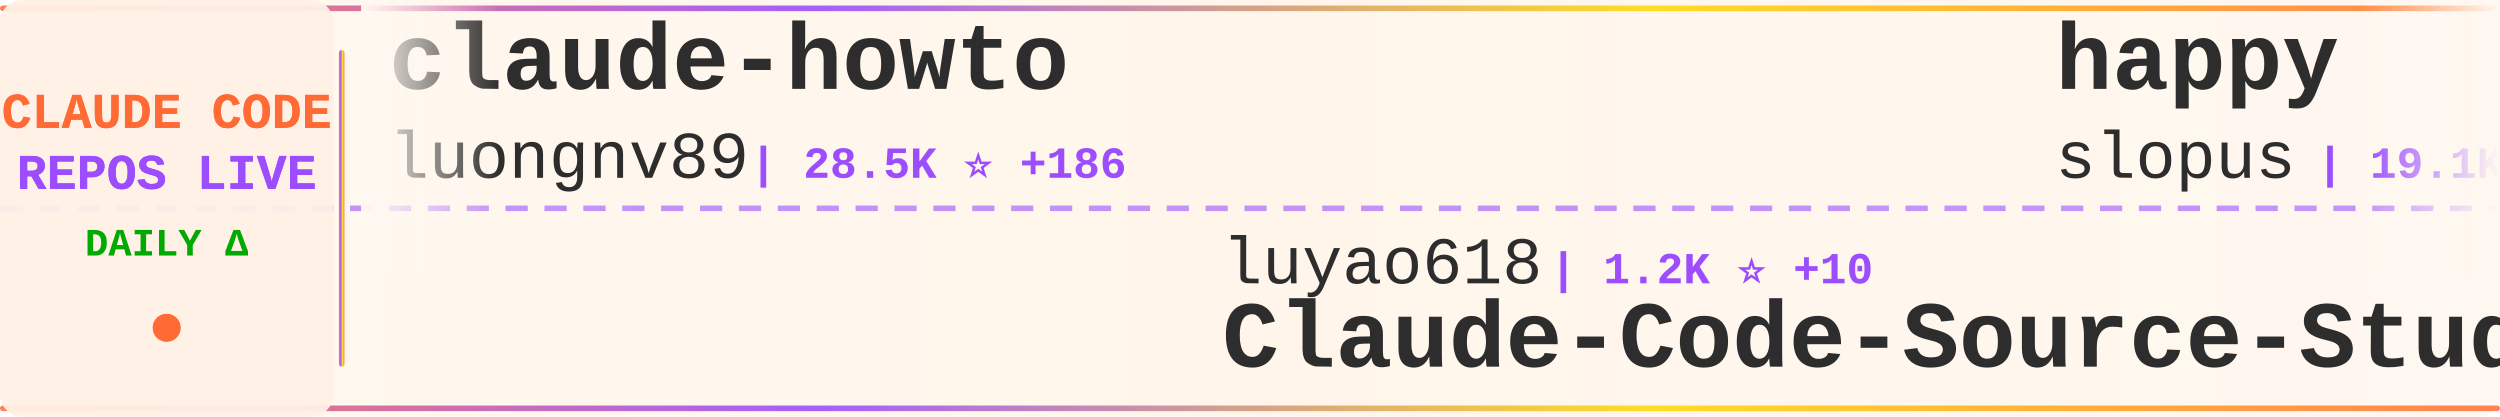
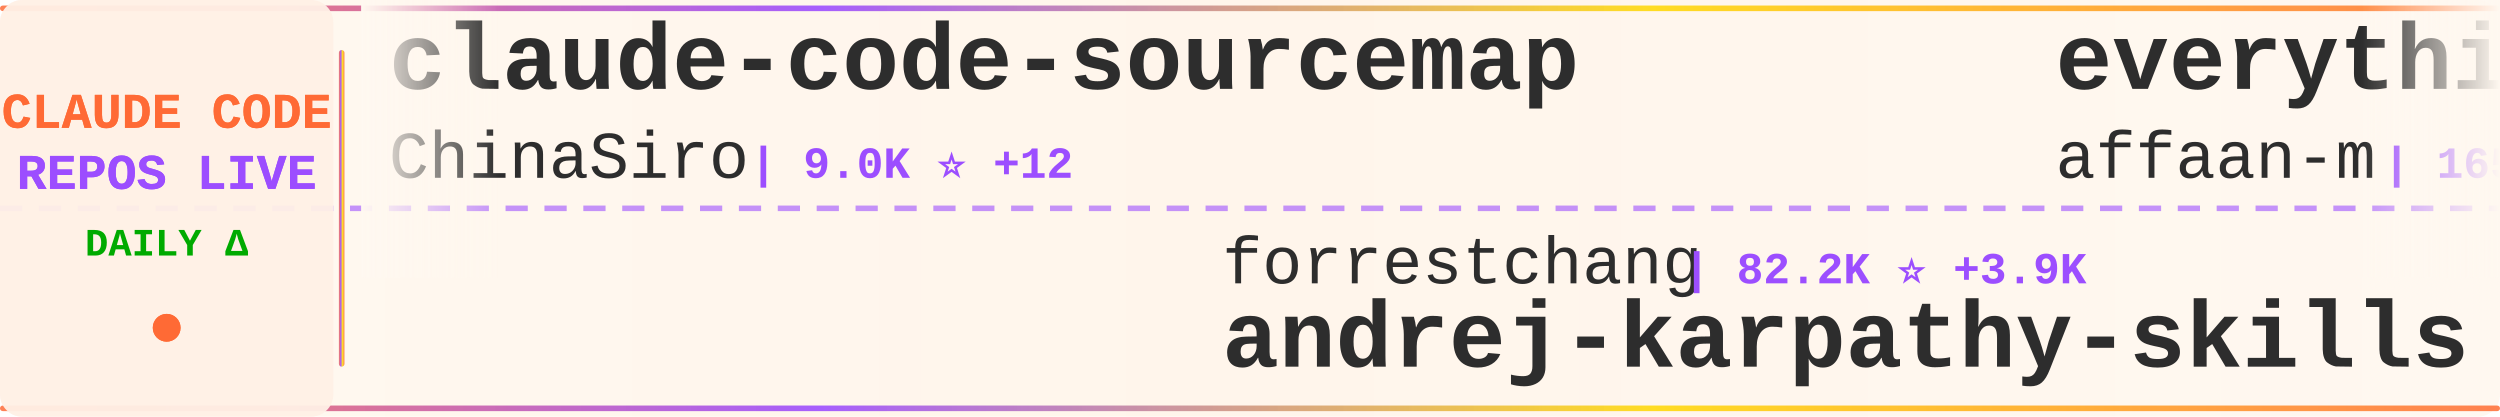
<svg xmlns="http://www.w3.org/2000/svg" width="900" height="150">
  <defs>
    <linearGradient id="tickerBg" x1="0%" y1="0%" x2="100%" y2="0%">
      <stop offset="0%" style="stop-color:#fff8f0;stop-opacity:0.98" />
      <stop offset="50%" style="stop-color:#fff5eb;stop-opacity:1" />
      <stop offset="100%" style="stop-color:#fff8f0;stop-opacity:0.98" />
    </linearGradient>
    <linearGradient id="borderGrad" x1="0%" y1="0%" x2="100%" y2="0%">
      <stop offset="0%" style="stop-color:#FF6B35;stop-opacity:0.85">
        <animate attributeName="stop-opacity" values="0.85;1;0.85" dur="2s" repeatCount="indefinite" />
      </stop>
      <stop offset="33%" style="stop-color:#9C4EFF;stop-opacity:0.9">
        <animate attributeName="stop-opacity" values="0.9;1;0.9" dur="2.2s" repeatCount="indefinite" />
      </stop>
      <stop offset="66%" style="stop-color:#FFD700;stop-opacity:0.85">
        <animate attributeName="stop-opacity" values="0.85;1;0.85" dur="1.8s" repeatCount="indefinite" />
      </stop>
      <stop offset="100%" style="stop-color:#FF6B35;stop-opacity:0.85">
        <animate attributeName="stop-opacity" values="0.85;1;0.85" dur="2s" repeatCount="indefinite" />
      </stop>
    </linearGradient>
    <filter id="textGlow">
      <feGaussianBlur stdDeviation="0.15" result="coloredBlur" />
      <feMerge>
        <feMergeNode in="coloredBlur" />
        <feMergeNode in="SourceGraphic" />
      </feMerge>
    </filter>
    <filter id="metricGlow">
      <feGaussianBlur stdDeviation="0.2" result="coloredBlur" />
      <feMerge>
        <feMergeNode in="coloredBlur" />
        <feMergeNode in="SourceGraphic" />
      </feMerge>
    </filter>
    <linearGradient id="leftFade" x1="0%" y1="0%" x2="100%" y2="0%">
      <stop offset="0%" style="stop-color:#fff8f0;stop-opacity:1" />
      <stop offset="100%" style="stop-color:#fff8f0;stop-opacity:0" />
    </linearGradient>
    <linearGradient id="rightFade" x1="0%" y1="0%" x2="100%" y2="0%">
      <stop offset="0%" style="stop-color:#fff8f0;stop-opacity:0" />
      <stop offset="100%" style="stop-color:#fff8f0;stop-opacity:1" />
    </linearGradient>
  </defs>
  <rect width="900" height="150" fill="url(#tickerBg)" rx="8" />
  <rect x="0" y="2" width="900" height="2" fill="url(#borderGrad)" rx="1" />
  <rect x="0" y="146" width="900" height="2" fill="url(#borderGrad)" rx="1" />
  <line x1="0" y1="75" x2="900" y2="75" stroke="#9C4EFF" stroke-width="2" stroke-dasharray="8 6" opacity="0.6" />
  <rect x="0" y="0" width="120" height="150" fill="#fff0e6" opacity="0.95" rx="8" />
  <text x="60" y="46" font-family="'Courier New', monospace" font-size="18" font-weight="bold" fill="#FF6B35" text-anchor="middle" filter="url(#textGlow)">
    CLAUDE CODE
  </text>
  <text x="60" y="68" font-family="'Courier New', monospace" font-size="18" font-weight="bold" fill="#9C4EFF" text-anchor="middle" filter="url(#textGlow)">
    REPOS LIVE
  </text>
  <text x="60" y="92" font-family="'Courier New', monospace" font-size="14" font-weight="bold" fill="#00aa00" text-anchor="middle">
    DAILY Δ
  </text>
  <circle cx="60" cy="118" r="5" fill="#FF6B35" filter="url(#metricGlow)">
    <animate attributeName="r" values="4;6;4" dur="1.5s" repeatCount="indefinite" />
    <animate attributeName="opacity" values="0.6;1;0.6" dur="1.5s" repeatCount="indefinite" />
  </circle>
  <rect x="122" y="18" width="2" height="114" fill="url(#borderGrad)" rx="1" />
  <clipPath id="tickerClip">
    <rect x="130" y="0" width="770" height="150" />
  </clipPath>
  <g clip-path="url(#tickerClip)">
    <g id="tickerItems">
      <animateTransform attributeName="transform" attributeType="XML" type="translate" from="0 0" to="-3000 0" dur="54s" repeatCount="indefinite" />
      <g transform="translate(0, 0)">
-         <text x="140" y="32" font-family="'Courier New', monospace" font-size="34" font-weight="bold" fill="#2d2d2d">claude-howto</text>
-         <text x="140" y="64" font-family="'Courier New', monospace" font-size="24" font-weight="normal" fill="#2d2d2d" opacity="1.0">luongnv89</text>
-         <text x="270" y="64" font-family="'Courier New', monospace" font-size="16" font-weight="bold" fill="#9C4EFF"> | 28.5K ⭐ +186</text>
+         <text x="140" y="32" font-family="'Courier New', monospace" font-size="34" font-weight="bold" fill="#2d2d2d">claude-code-sourcemap</text>
+         <text x="140" y="64" font-family="'Courier New', monospace" font-size="24" font-weight="normal" fill="#2d2d2d" opacity="1.0">ChinaSiro</text>
+         <text x="270" y="64" font-family="'Courier New', monospace" font-size="16" font-weight="bold" fill="#9C4EFF"> | 9.0K ⭐ +12</text>
      </g>
      <g transform="translate(300, 0)">
-         <text x="140" y="102" font-family="'Courier New', monospace" font-size="24" font-weight="normal" fill="#2d2d2d" opacity="1.0">luyao618</text>
-         <text x="258" y="102" font-family="'Courier New', monospace" font-size="16" font-weight="bold" fill="#9C4EFF"> | 1.2K ⭐ +10</text>
-         <text x="140" y="132" font-family="'Courier New', monospace" font-size="34" font-weight="bold" fill="#2d2d2d">Claude-Code-Source-Study</text>
+         <text x="140" y="102" font-family="'Courier New', monospace" font-size="24" font-weight="normal" fill="#2d2d2d" opacity="1.0">forrestchang</text>
+         <text x="306" y="102" font-family="'Courier New', monospace" font-size="16" font-weight="bold" fill="#9C4EFF"> | 82.2K ⭐ +3.9K</text>
+         <text x="140" y="132" font-family="'Courier New', monospace" font-size="34" font-weight="bold" fill="#2d2d2d">andrej-karpathy-skills</text>
      </g>
      <g transform="translate(600, 0)">
-         <text x="140" y="32" font-family="'Courier New', monospace" font-size="34" font-weight="bold" fill="#2d2d2d">happy</text>
-         <text x="140" y="64" font-family="'Courier New', monospace" font-size="24" font-weight="normal" fill="#2d2d2d" opacity="1.0">slopus</text>
-         <text x="234" y="64" font-family="'Courier New', monospace" font-size="16" font-weight="bold" fill="#9C4EFF"> | 19.1K ⭐ +61</text>
+         <text x="140" y="32" font-family="'Courier New', monospace" font-size="34" font-weight="bold" fill="#2d2d2d">everything-claude-code</text>
+         <text x="140" y="64" font-family="'Courier New', monospace" font-size="24" font-weight="normal" fill="#2d2d2d" opacity="1.0">affaan-m</text>
+         <text x="258" y="64" font-family="'Courier New', monospace" font-size="16" font-weight="bold" fill="#9C4EFF"> | 165.8K ⭐ +1.1K</text>
      </g>
      <g transform="translate(900, 0)">
-         <text x="140" y="102" font-family="'Courier New', monospace" font-size="24" font-weight="normal" fill="#2d2d2d" opacity="1.0">alejandrobalderas</text>
-         <text x="366" y="102" font-family="'Courier New', monospace" font-size="16" font-weight="bold" fill="#9C4EFF"> | 1.7K ⭐ +37</text>
-         <text x="140" y="132" font-family="'Courier New', monospace" font-size="34" font-weight="bold" fill="#2d2d2d">claude-code-from-source</text>
+         <text x="140" y="102" font-family="'Courier New', monospace" font-size="24" font-weight="normal" fill="#2d2d2d" opacity="1.0">carlvellotti</text>
+         <text x="306" y="102" font-family="'Courier New', monospace" font-size="16" font-weight="bold" fill="#9C4EFF"> | 1.9K ⭐ +18</text>
+         <text x="140" y="132" font-family="'Courier New', monospace" font-size="34" font-weight="bold" fill="#2d2d2d">claude-code-pm-course</text>
      </g>
      <g transform="translate(1200, 0)">
-         <text x="140" y="32" font-family="'Courier New', monospace" font-size="34" font-weight="bold" fill="#2d2d2d">claude-code-guide</text>
-         <text x="140" y="64" font-family="'Courier New', monospace" font-size="24" font-weight="normal" fill="#2d2d2d" opacity="1.0">Cranot</text>
-         <text x="234" y="64" font-family="'Courier New', monospace" font-size="16" font-weight="bold" fill="#9C4EFF"> | 2.6K ⭐ +1</text>
-       </g>
-       <g transform="translate(1500, 0)">
-         <text x="140" y="102" font-family="'Courier New', monospace" font-size="24" font-weight="normal" fill="#2d2d2d" opacity="1.0">kodu-ai</text>
-         <text x="246" y="102" font-family="'Courier New', monospace" font-size="16" font-weight="bold" fill="#9C4EFF"> | 5.3K ⭐ +1</text>
-         <text x="140" y="132" font-family="'Courier New', monospace" font-size="34" font-weight="bold" fill="#2d2d2d">claude-coder</text>
-       </g>
-       <g transform="translate(1800, 0)">
-         <text x="140" y="32" font-family="'Courier New', monospace" font-size="34" font-weight="bold" fill="#2d2d2d">claude-code-analysis</text>
-         <text x="140" y="64" font-family="'Courier New', monospace" font-size="24" font-weight="normal" fill="#2d2d2d" opacity="1.0">liuup</text>
-         <text x="222" y="64" font-family="'Courier New', monospace" font-size="16" font-weight="bold" fill="#9C4EFF"> | 2.0K ⭐ +37</text>
-       </g>
-       <g transform="translate(2100, 0)">
-         <text x="140" y="102" font-family="'Courier New', monospace" font-size="24" font-weight="normal" fill="#2d2d2d" opacity="1.0">shareAI-lab</text>
-         <text x="294" y="102" font-family="'Courier New', monospace" font-size="16" font-weight="bold" fill="#9C4EFF"> | 56.1K ⭐ +281</text>
-         <text x="140" y="132" font-family="'Courier New', monospace" font-size="34" font-weight="bold" fill="#2d2d2d">learn-claude-code</text>
-       </g>
-       <g transform="translate(2400, 0)">
        <text x="140" y="32" font-family="'Courier New', monospace" font-size="34" font-weight="bold" fill="#2d2d2d">claude-code-source-build</text>
        <text x="140" y="64" font-family="'Courier New', monospace" font-size="24" font-weight="normal" fill="#2d2d2d" opacity="1.0">andrew-kramer-inno</text>
        <text x="378" y="64" font-family="'Courier New', monospace" font-size="16" font-weight="bold" fill="#9C4EFF"> | 577 ⭐ +1</text>
      </g>
+       <g transform="translate(1500, 0)">
+         <text x="140" y="102" font-family="'Courier New', monospace" font-size="24" font-weight="normal" fill="#2d2d2d" opacity="1.0">lorryjovens-hub</text>
+         <text x="342" y="102" font-family="'Courier New', monospace" font-size="16" font-weight="bold" fill="#9C4EFF"> | 1.5K ⭐ +22</text>
+         <text x="140" y="132" font-family="'Courier New', monospace" font-size="34" font-weight="bold" fill="#2d2d2d">claude-code-rust</text>
+       </g>
+       <g transform="translate(1800, 0)">
+         <text x="140" y="32" font-family="'Courier New', monospace" font-size="34" font-weight="bold" fill="#2d2d2d">claude-code-prompts</text>
+         <text x="140" y="64" font-family="'Courier New', monospace" font-size="24" font-weight="normal" fill="#2d2d2d" opacity="1.0">repowise-dev</text>
+         <text x="306" y="64" font-family="'Courier New', monospace" font-size="16" font-weight="bold" fill="#9C4EFF"> | 960 ⭐ +5</text>
+       </g>
+       <g transform="translate(2100, 0)">
+         <text x="140" y="102" font-family="'Courier New', monospace" font-size="24" font-weight="normal" fill="#2d2d2d" opacity="1.0">edmund-io</text>
+         <text x="270" y="102" font-family="'Courier New', monospace" font-size="16" font-weight="bold" fill="#9C4EFF"> | 1.4K ⭐ +1</text>
+         <text x="140" y="132" font-family="'Courier New', monospace" font-size="34" font-weight="bold" fill="#2d2d2d">edmunds-claude-code</text>
+       </g>
+       <g transform="translate(2400, 0)">
+         <text x="140" y="32" font-family="'Courier New', monospace" font-size="34" font-weight="bold" fill="#2d2d2d">claude-task-master</text>
+         <text x="140" y="64" font-family="'Courier New', monospace" font-size="24" font-weight="normal" fill="#2d2d2d" opacity="1.0">eyaltoledano</text>
+         <text x="306" y="64" font-family="'Courier New', monospace" font-size="16" font-weight="bold" fill="#9C4EFF"> | 26.8K ⭐ +50</text>
+       </g>
      <g transform="translate(2700, 0)">
-         <text x="140" y="102" font-family="'Courier New', monospace" font-size="24" font-weight="normal" fill="#2d2d2d" opacity="1.0">Hyper66666</text>
-         <text x="282" y="102" font-family="'Courier New', monospace" font-size="16" font-weight="bold" fill="#9C4EFF"> | 211 ⭐ +1</text>
-         <text x="140" y="132" font-family="'Courier New', monospace" font-size="34" font-weight="bold" fill="#2d2d2d">claude-code-sourcemap</text>
+         <text x="140" y="102" font-family="'Courier New', monospace" font-size="24" font-weight="normal" fill="#2d2d2d" opacity="1.0">darcyegb</text>
+         <text x="258" y="102" font-family="'Courier New', monospace" font-size="16" font-weight="bold" fill="#9C4EFF"> | 672 ⭐ +4</text>
+         <text x="140" y="132" font-family="'Courier New', monospace" font-size="34" font-weight="bold" fill="#2d2d2d">ClaudeCodeAgents</text>
      </g>
      <g transform="translate(3000, 0)">
-         <text x="140" y="32" font-family="'Courier New', monospace" font-size="34" font-weight="bold" fill="#2d2d2d">claude-howto</text>
-         <text x="140" y="64" font-family="'Courier New', monospace" font-size="24" font-weight="normal" fill="#2d2d2d" opacity="1.0">luongnv89</text>
-         <text x="270" y="64" font-family="'Courier New', monospace" font-size="16" font-weight="bold" fill="#9C4EFF"> | 28.5K ⭐ +186</text>
+         <text x="140" y="32" font-family="'Courier New', monospace" font-size="34" font-weight="bold" fill="#2d2d2d">claude-code-sourcemap</text>
+         <text x="140" y="64" font-family="'Courier New', monospace" font-size="24" font-weight="normal" fill="#2d2d2d" opacity="1.0">ChinaSiro</text>
+         <text x="270" y="64" font-family="'Courier New', monospace" font-size="16" font-weight="bold" fill="#9C4EFF"> | 9.0K ⭐ +12</text>
      </g>
      <g transform="translate(3300, 0)">
-         <text x="140" y="102" font-family="'Courier New', monospace" font-size="24" font-weight="normal" fill="#2d2d2d" opacity="1.0">luyao618</text>
-         <text x="258" y="102" font-family="'Courier New', monospace" font-size="16" font-weight="bold" fill="#9C4EFF"> | 1.2K ⭐ +10</text>
-         <text x="140" y="132" font-family="'Courier New', monospace" font-size="34" font-weight="bold" fill="#2d2d2d">Claude-Code-Source-Study</text>
+         <text x="140" y="102" font-family="'Courier New', monospace" font-size="24" font-weight="normal" fill="#2d2d2d" opacity="1.0">forrestchang</text>
+         <text x="306" y="102" font-family="'Courier New', monospace" font-size="16" font-weight="bold" fill="#9C4EFF"> | 82.2K ⭐ +3.9K</text>
+         <text x="140" y="132" font-family="'Courier New', monospace" font-size="34" font-weight="bold" fill="#2d2d2d">andrej-karpathy-skills</text>
      </g>
      <g transform="translate(3600, 0)">
-         <text x="140" y="32" font-family="'Courier New', monospace" font-size="34" font-weight="bold" fill="#2d2d2d">happy</text>
-         <text x="140" y="64" font-family="'Courier New', monospace" font-size="24" font-weight="normal" fill="#2d2d2d" opacity="1.0">slopus</text>
-         <text x="234" y="64" font-family="'Courier New', monospace" font-size="16" font-weight="bold" fill="#9C4EFF"> | 19.1K ⭐ +61</text>
+         <text x="140" y="32" font-family="'Courier New', monospace" font-size="34" font-weight="bold" fill="#2d2d2d">everything-claude-code</text>
+         <text x="140" y="64" font-family="'Courier New', monospace" font-size="24" font-weight="normal" fill="#2d2d2d" opacity="1.0">affaan-m</text>
+         <text x="258" y="64" font-family="'Courier New', monospace" font-size="16" font-weight="bold" fill="#9C4EFF"> | 165.8K ⭐ +1.1K</text>
      </g>
      <g transform="translate(3900, 0)">
-         <text x="140" y="102" font-family="'Courier New', monospace" font-size="24" font-weight="normal" fill="#2d2d2d" opacity="1.0">alejandrobalderas</text>
-         <text x="366" y="102" font-family="'Courier New', monospace" font-size="16" font-weight="bold" fill="#9C4EFF"> | 1.7K ⭐ +37</text>
-         <text x="140" y="132" font-family="'Courier New', monospace" font-size="34" font-weight="bold" fill="#2d2d2d">claude-code-from-source</text>
+         <text x="140" y="102" font-family="'Courier New', monospace" font-size="24" font-weight="normal" fill="#2d2d2d" opacity="1.0">carlvellotti</text>
+         <text x="306" y="102" font-family="'Courier New', monospace" font-size="16" font-weight="bold" fill="#9C4EFF"> | 1.9K ⭐ +18</text>
+         <text x="140" y="132" font-family="'Courier New', monospace" font-size="34" font-weight="bold" fill="#2d2d2d">claude-code-pm-course</text>
      </g>
    </g>
  </g>
  <rect x="130" y="0" width="50" height="100" fill="url(#leftFade)" />
  <rect x="850" y="0" width="50" height="100" fill="url(#rightFade)" />
</svg>
